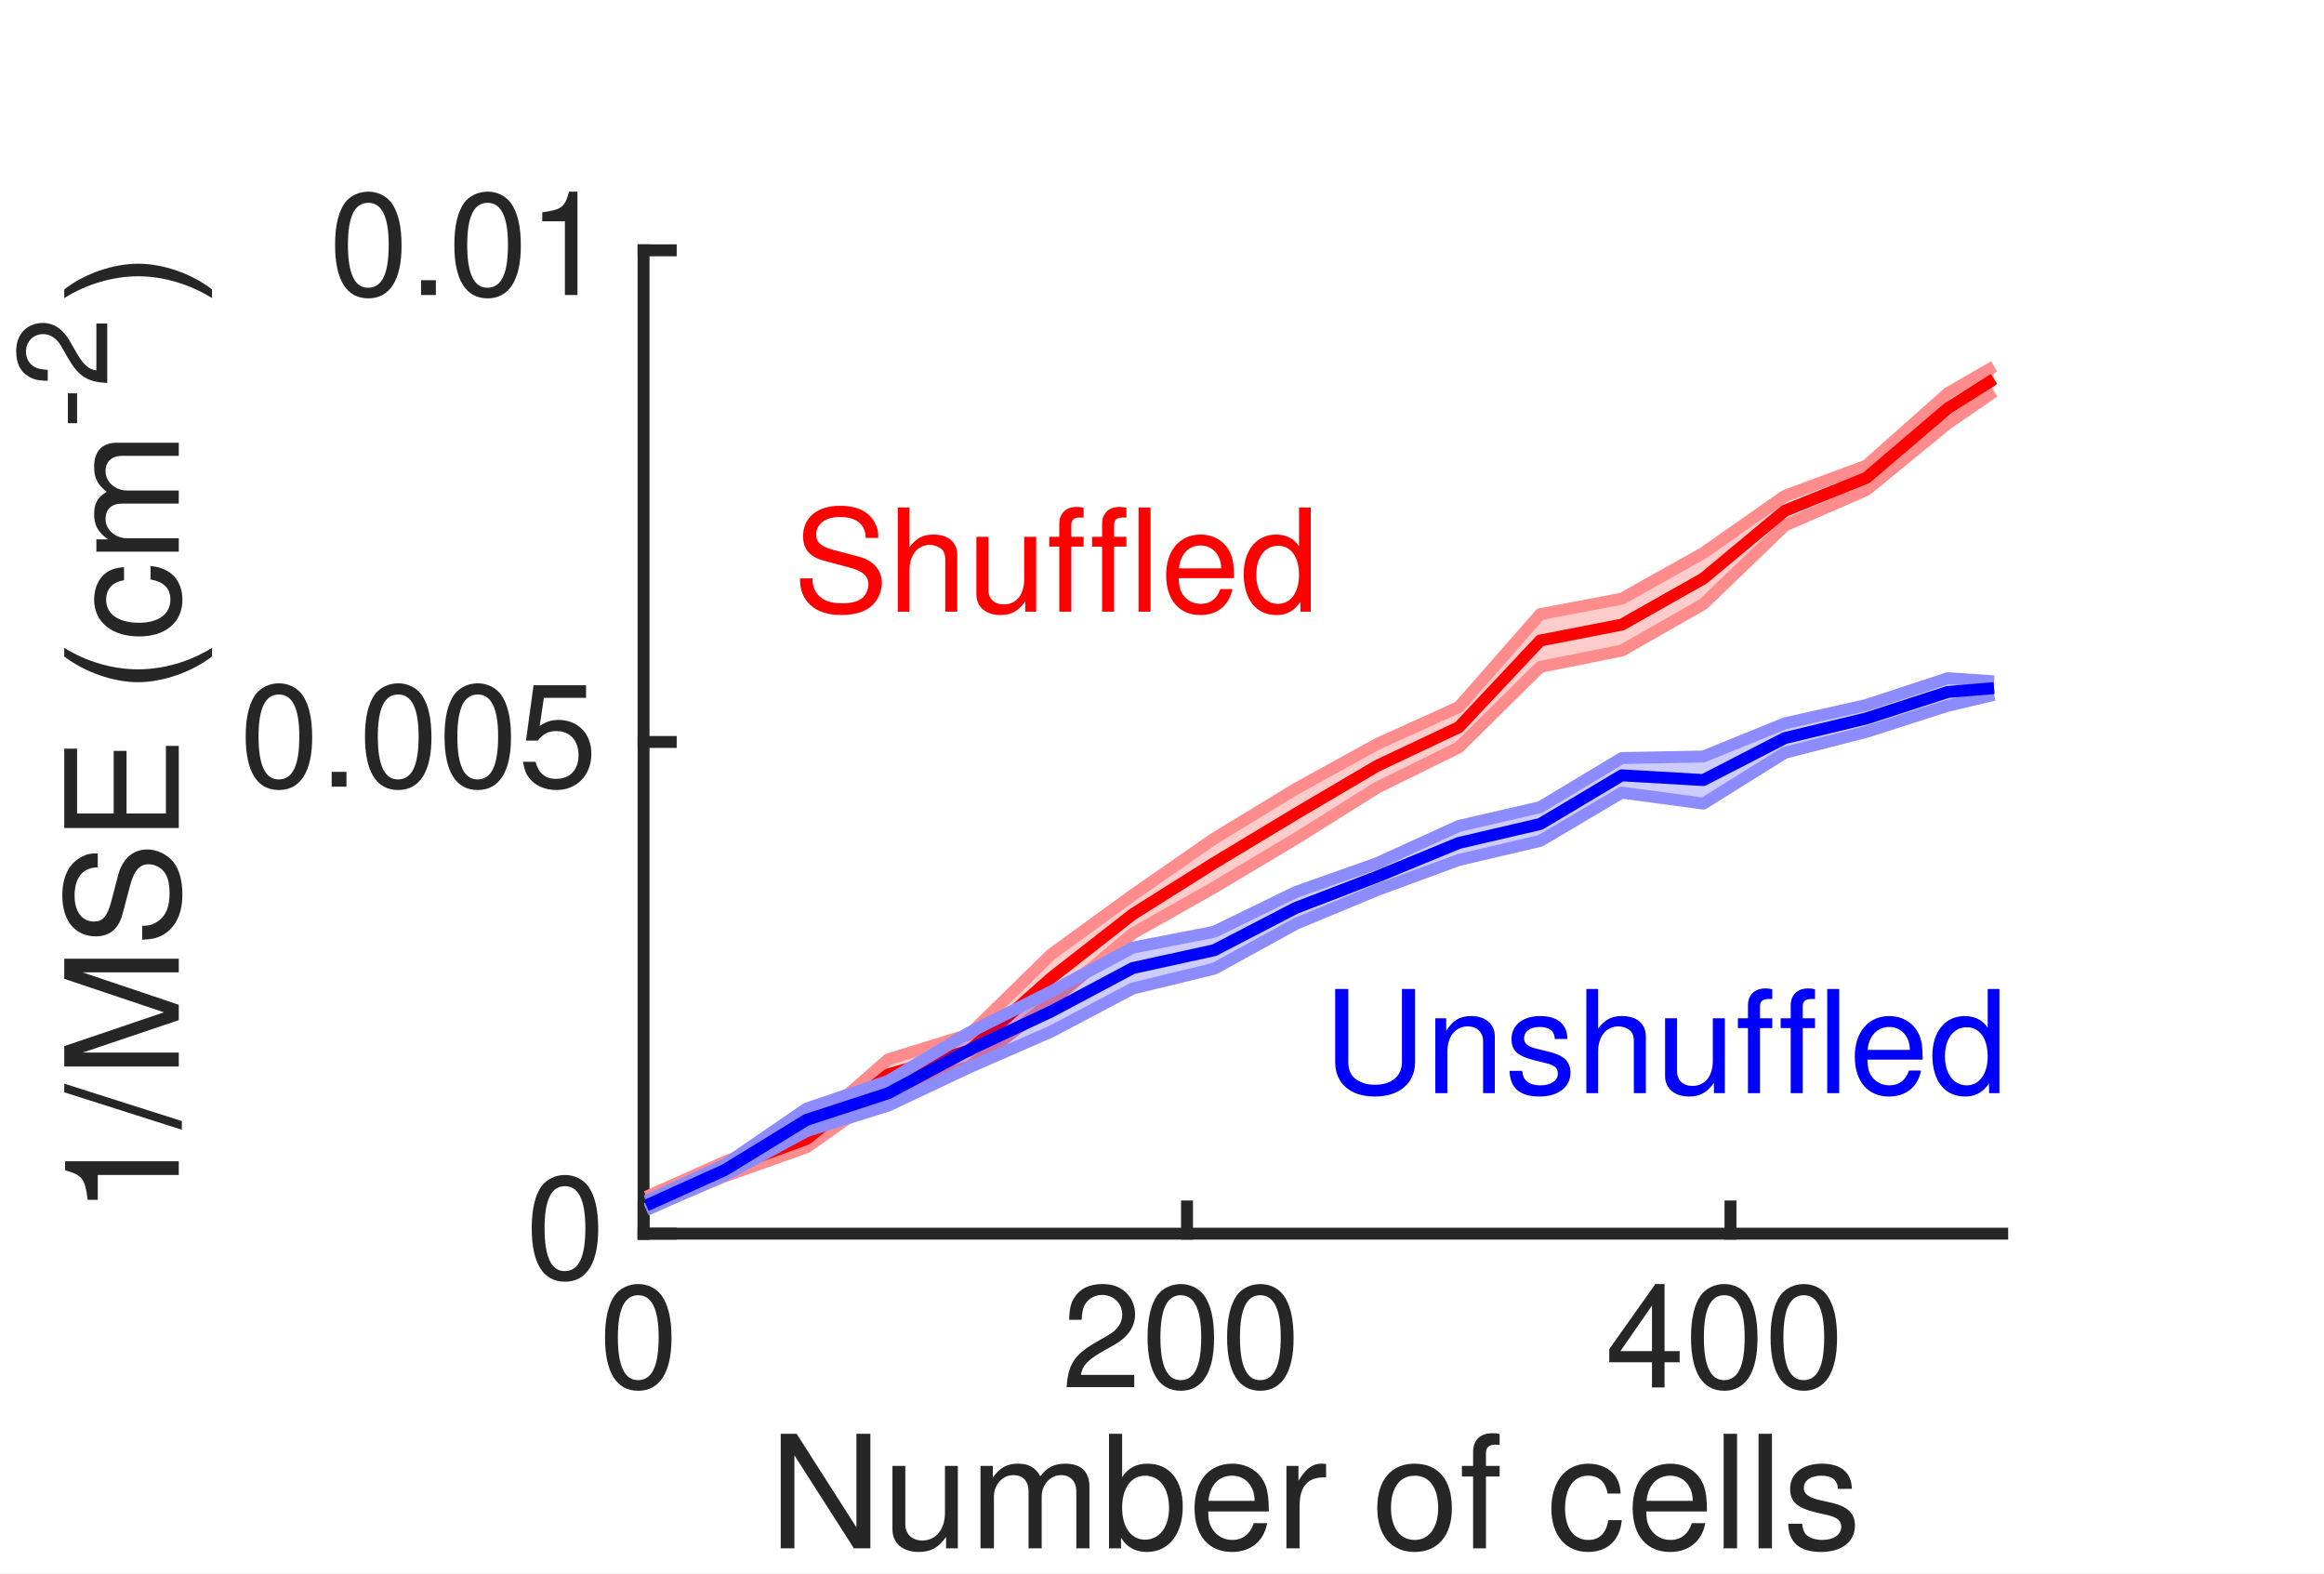
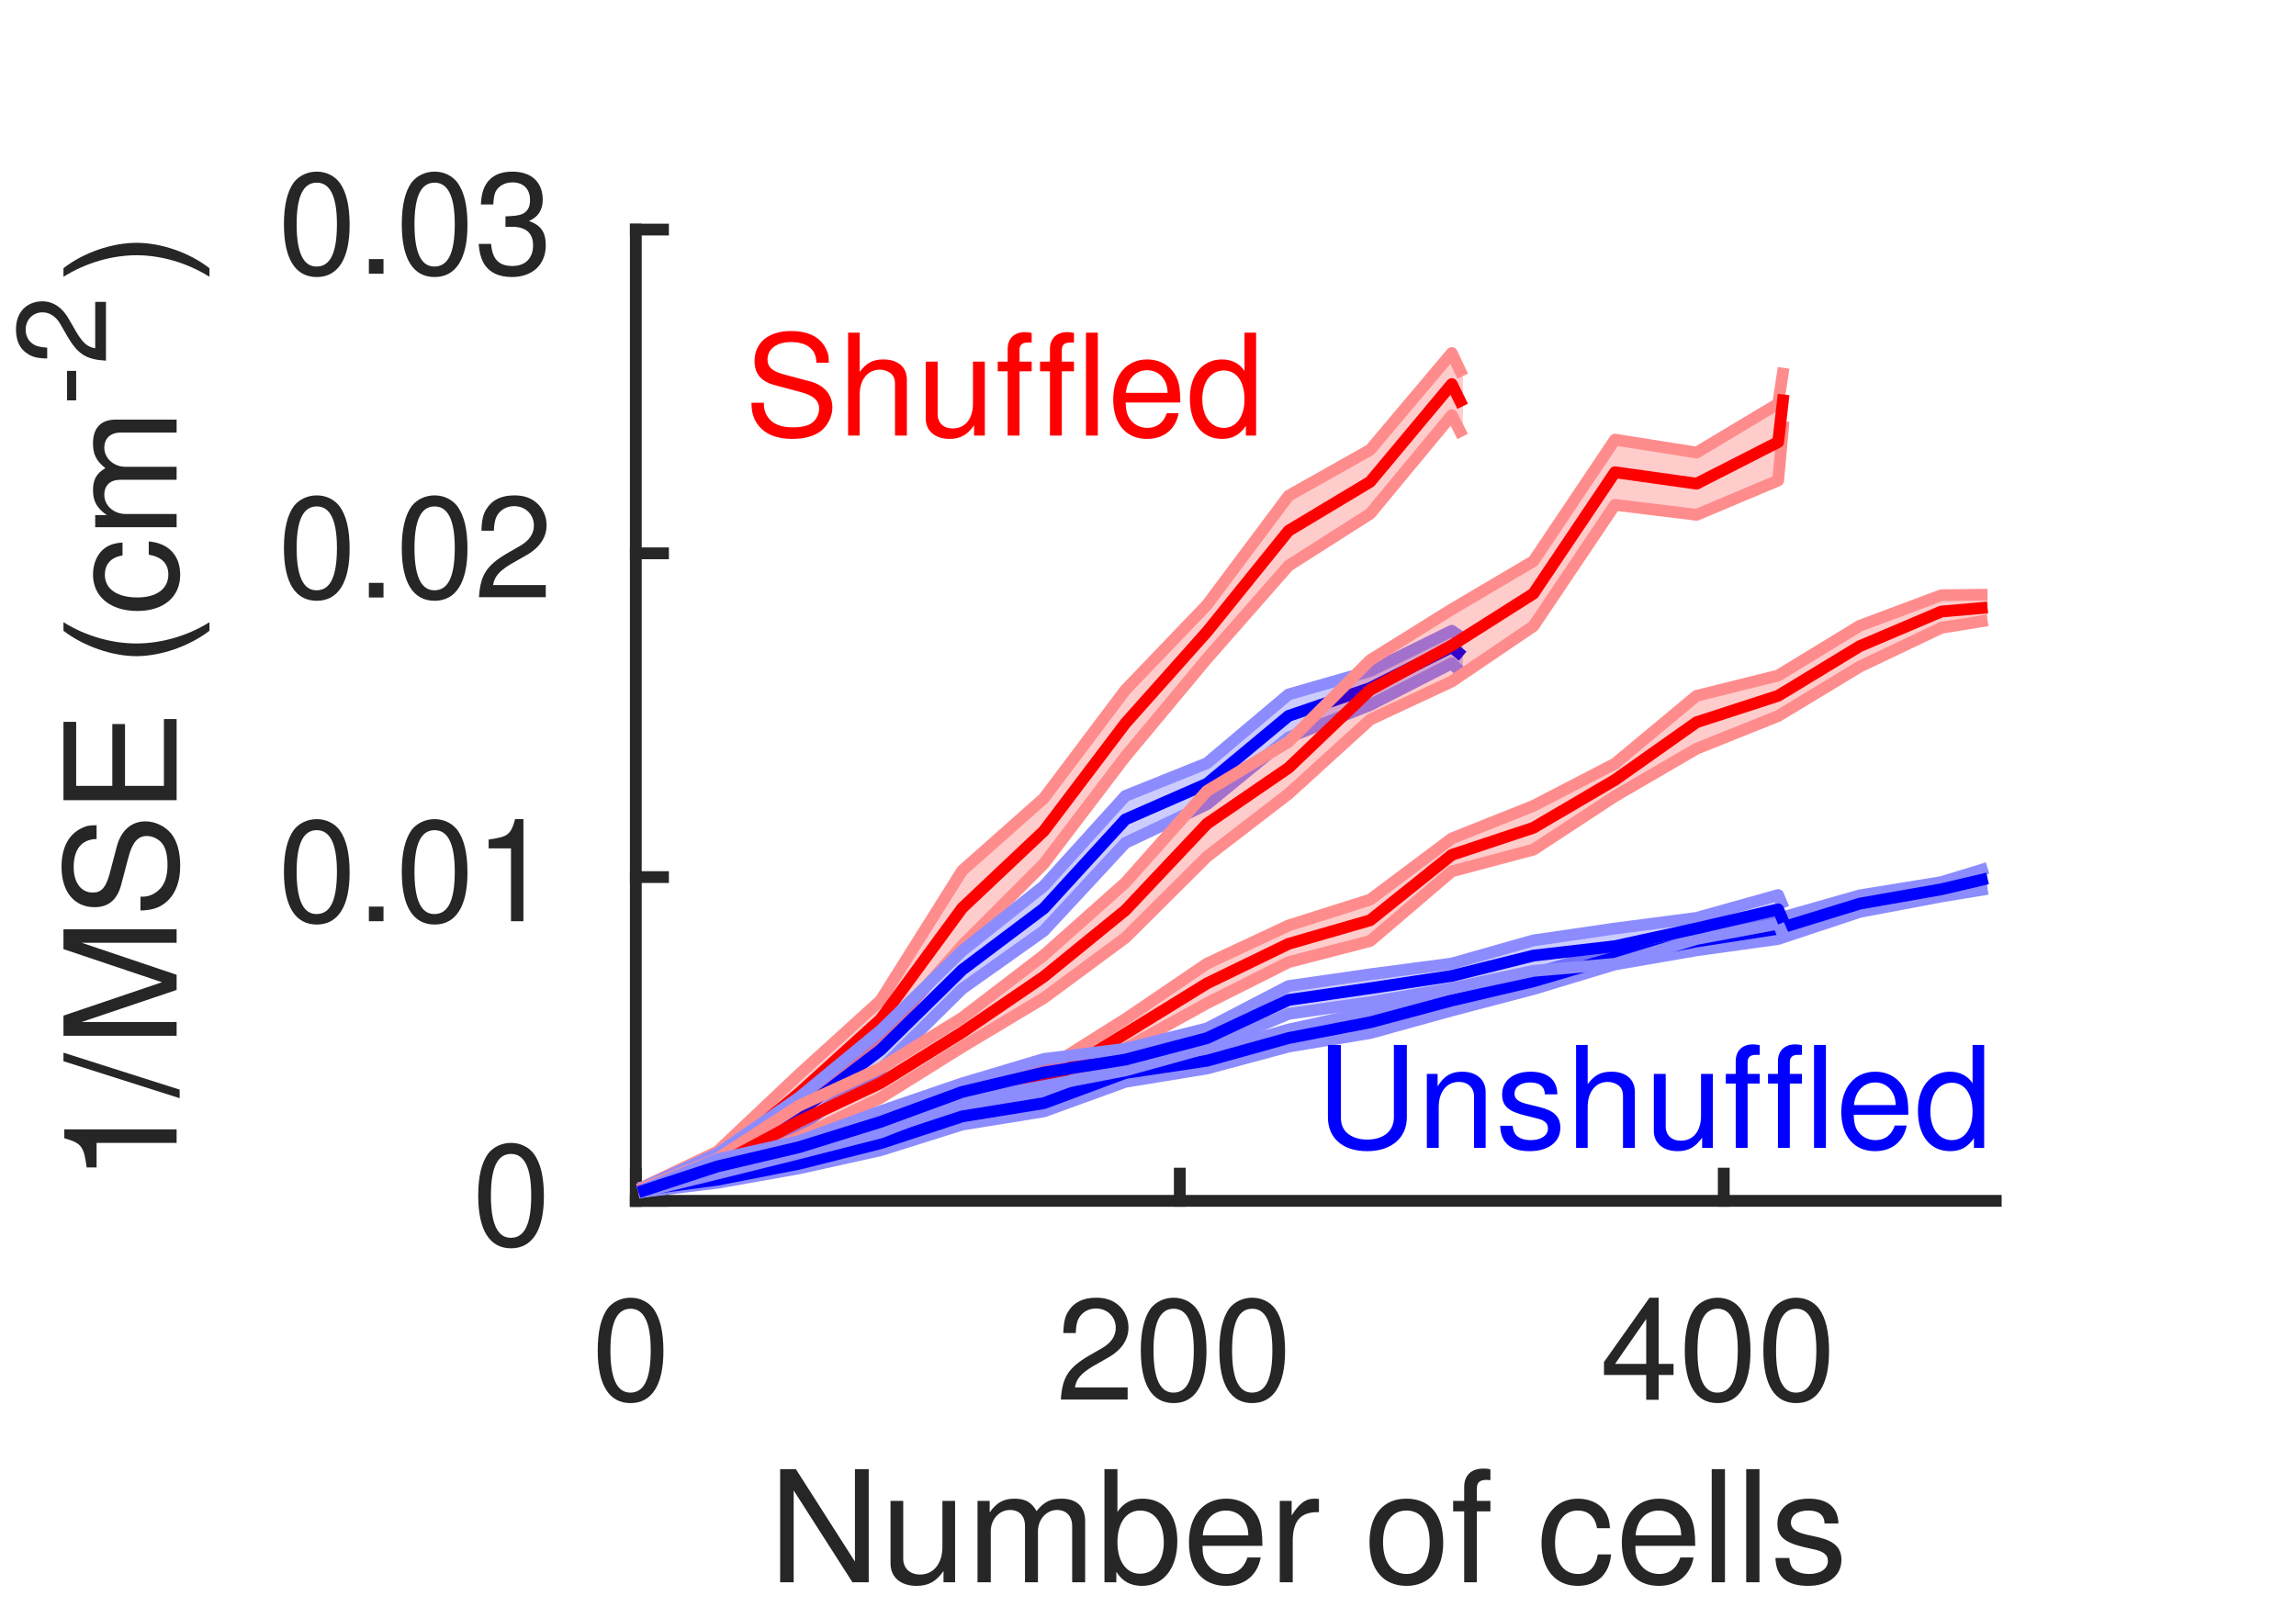
- <svg xmlns="http://www.w3.org/2000/svg" style="fill-opacity:1; color-rendering:auto; color-interpolation:auto; text-rendering:auto; stroke:black; stroke-linecap:square; stroke-miterlimit:10; shape-rendering:auto; stroke-opacity:1; fill:black; stroke-dasharray:none; font-weight:normal; stroke-width:1; font-family:'Dialog'; font-style:normal; stroke-linejoin:miter; font-size:12px; stroke-dashoffset:0; image-rendering:auto;" width="130" height="88">
+ <svg xmlns="http://www.w3.org/2000/svg" style="fill-opacity:1; color-rendering:auto; color-interpolation:auto; text-rendering:auto; stroke:black; stroke-linecap:square; stroke-miterlimit:10; shape-rendering:auto; stroke-opacity:1; fill:black; stroke-dasharray:none; font-weight:normal; stroke-width:1; font-family:'Dialog'; font-style:normal; stroke-linejoin:miter; font-size:12px; stroke-dashoffset:0; image-rendering:auto;" width="130" height="91">
  <defs id="genericDefs" />
  <g>
    <defs id="defs1">
      <clipPath clipPathUnits="userSpaceOnUse" id="clipPath1">
-         <path d="M0 0 L130 0 L130 88 L0 88 L0 0 Z" />
+         <path d="M0 0 L130 0 L130 91 L0 91 L0 0 Z" />
      </clipPath>
      <font horiz-adv-x="49.995" id="font1">
        <font-face ascent="75.393" descent="19.398" units-per-em="100" style="font-style:normal; font-family:Helvetica LT Std; font-weight:normal;" />
        <missing-glyph horiz-adv-x="49.995" d="M0 0 L0 70 L50 70 L50 0 ZM25 39.5 L42 65 L8 65 ZM28 35 L45 9.5 L45 60.5 ZM8 5 L42 5 L25 30.5 ZM5 60.5 L5 9.5 L22 35 Z" />
        <glyph unicode="0" horiz-adv-x="55.595" d="M42.5 34.203 C42.5 51.797 37.906 62.406 27.797 62.406 C17.703 62.406 13.094 51.797 13.094 34.203 C13.094 16.594 17.703 6 27.797 6 C37.906 6 42.5 16.594 42.5 34.203 ZM51.906 34.203 C51.906 19.594 48 -1.906 27.797 -1.906 C7.594 -1.906 3.703 19.594 3.703 34.203 C3.703 48.797 7.594 70.297 27.797 70.297 C48 70.297 51.906 48.797 51.906 34.203 Z" />
        <glyph unicode="2" horiz-adv-x="55.595" d="M13.203 45.094 L4.406 45.094 C4.406 68 21.094 70.297 28.703 70.297 C40.906 70.297 50.703 62.406 50.703 49.297 C50.703 36.703 42.406 31.406 31.906 25.797 L24.594 21.797 C15 16.5 12.906 11 12.5 8.297 L50.703 8.297 L50.703 0 L2.594 0 C3.094 14.594 9.703 22.406 19.094 27.906 L28.406 33.297 C35.906 37.594 41.297 40.5 41.297 49.703 C41.297 55.297 37.703 62.406 27.406 62.406 C14.094 62.406 13.5 50 13.203 45.094 Z" />
        <glyph unicode="4" horiz-adv-x="55.595" d="M52.297 17.094 L42 17.094 L42 0 L33.203 0 L33.203 17.094 L2.5 17.094 L2.5 25.703 L34.703 70.297 L42 70.297 L42 24.703 L52.297 24.703 ZM33 56.594 L10.594 24.703 L33.203 24.703 L33.203 56.594 Z" />
        <glyph unicode="s" horiz-adv-x="49.995" d="M44.703 37.406 L36.203 37.406 C36.094 40.703 34.906 46.203 23.797 46.203 C21.094 46.203 13.406 45.297 13.406 38.797 C13.406 34.5 16.094 33.5 22.906 31.797 L31.703 29.594 C42.594 26.906 46.406 22.906 46.406 15.797 C46.406 5 37.5 -1.5 25.703 -1.5 C5 -1.5 3.5 10.5 3.203 16.797 L11.703 16.797 C12 12.703 13.203 6.094 25.594 6.094 C31.906 6.094 37.594 8.594 37.594 14.406 C37.594 18.594 34.703 20 27.203 21.906 L17 24.406 C9.703 26.203 4.906 29.906 4.906 37.094 C4.906 48.594 14.406 53.797 24.703 53.797 C43.406 53.797 44.703 40 44.703 37.406 Z" />
        <glyph unicode="l" horiz-adv-x="22.198" d="M15.5 71.797 L15.5 0 L6.703 0 L6.703 71.797 Z" />
        <glyph unicode="c" horiz-adv-x="49.995" d="M47.703 34.703 L39.203 34.703 C38.094 41.703 34.203 45.906 26.797 45.906 C15.906 45.906 12.406 35.5 12.406 26.203 C12.406 17.203 14.594 6.094 26.703 6.094 C32.594 6.094 37.703 10.5 39.203 18.5 L47.703 18.5 C46.797 10.203 41.703 -1.5 26.406 -1.5 C11.703 -1.5 3 9.594 3 24.703 C3 40.906 10.797 53.797 28.094 53.797 C41.797 53.797 47 43.797 47.703 34.703 Z" />
        <glyph unicode="f" horiz-adv-x="27.797" d="M26.203 45 L17.406 45 L17.406 0 L8.594 0 L8.594 45 L1.406 45 L1.406 52.297 L8.594 52.297 L8.594 61.297 C8.594 69.203 13.594 72.797 22.203 72.797 C23.5 72.797 24.797 72.703 26.203 72.594 L26.203 64.703 C25.094 64.797 23.703 64.906 22.594 64.906 C18.797 64.906 17.406 63 17.406 58.797 L17.406 52.297 L26.203 52.297 Z" />
        <glyph unicode="o" horiz-adv-x="55.595" d="M3.5 26.203 C3.5 39.703 11.094 53.797 27.797 53.797 C44.5 53.797 52.094 39.703 52.094 26.203 C52.094 12.703 44.5 -1.406 27.797 -1.406 C11.094 -1.406 3.5 12.703 3.5 26.203 ZM12.594 26.203 C12.594 19.203 15.203 6.203 27.797 6.203 C40.406 6.203 43 19.203 43 26.203 C43 33.203 40.406 46.203 27.797 46.203 C15.203 46.203 12.594 33.203 12.594 26.203 Z" />
        <glyph unicode=" " horiz-adv-x="27.797" d="" />
        <glyph unicode="r" horiz-adv-x="33.297" d="M16.5 30.406 L16.5 0 L7.703 0 L7.703 52.297 L16 52.297 L16 43.594 L16.203 43.594 C19.703 49.703 24.297 53.797 30.906 53.797 C32 53.797 32.5 53.703 33.203 53.5 L33.203 44.406 L29.906 44.406 C21.703 44.406 16.5 38 16.5 30.406 Z" />
        <glyph unicode="e" horiz-adv-x="55.595" d="M42.094 16.406 L50.906 16.406 C50.594 13.906 48.203 6.5 41.594 2.094 C39.203 0.5 35.797 -1.5 27.406 -1.5 C12.703 -1.5 4 9.594 4 24.703 C4 40.906 11.797 53.797 29.094 53.797 C44.203 53.797 51.594 41.797 51.594 23.297 L13.406 23.297 C13.406 12.406 18.5 6.094 28.594 6.094 C36.906 6.094 41.797 12.5 42.094 16.406 ZM13.406 30.297 L42.5 30.297 C42 38.406 38.594 45.906 27.906 45.906 C19.797 45.906 13.406 38.406 13.406 30.297 Z" />
        <glyph unicode="b" horiz-adv-x="55.595" d="M14.094 0 L5.797 0 L5.797 71.797 L14.594 71.797 L14.594 45.703 L14.797 45.703 C18.594 51.203 23.797 53.703 29.906 53.797 C43.797 53.797 51.703 42.406 51.703 27.703 C51.703 15.203 46.5 -1.5 28.703 -1.5 C19.797 -1.5 16.094 3.594 14.297 6.5 L14.094 6.5 ZM42.594 26.297 C42.594 33 41.906 45.906 28.297 45.906 C15.594 45.906 14.203 32.203 14.203 23.703 C14.203 9.797 22.906 6.094 28.5 6.094 C38.094 6.094 42.594 14.797 42.594 26.297 Z" />
        <glyph unicode="m" horiz-adv-x="83.292" d="M6.5 0 L6.5 52.297 L14.797 52.297 L14.797 44.906 L15 44.906 C16.906 47.703 21.406 53.797 30.797 53.797 C40.203 53.797 43.203 48.094 44.703 45.297 C49.094 50.203 52.594 53.797 60.703 53.797 C66.297 53.797 76.906 50.906 76.906 36.203 L76.906 0 L68.094 0 L68.094 33.797 C68.094 41 65.906 45.906 58.406 45.906 C51 45.906 46.094 38.906 46.094 31.906 L46.094 0 L37.297 0 L37.297 36.203 C37.297 40.594 35.594 45.906 29.094 45.906 C24.094 45.906 15.297 42.703 15.297 28.5 L15.297 0 Z" />
        <glyph unicode="u" horiz-adv-x="55.595" d="M48.906 0 L40.594 0 L40.594 7.594 L40.406 7.797 C36.703 1.703 32.203 -1.5 23.797 -1.5 C16.094 -1.5 6.797 2.203 6.797 14.703 L6.797 52.297 L15.594 52.297 L15.594 17.594 C15.594 9 20 6.094 25.703 6.094 C36.797 6.094 40.094 15.906 40.094 23.5 L40.094 52.297 L48.906 52.297 Z" />
        <glyph unicode="N" horiz-adv-x="72.193" d="M55.203 13.797 L55.203 71.797 L64.594 71.797 L64.594 0 L53.703 0 L17.203 58 L17 58 L17 0 L7.594 0 L7.594 71.797 L19.094 71.797 L55 13.797 Z" />
-         <glyph unicode="5" horiz-adv-x="55.595" d="M17.703 60.203 L14.703 40.906 C17.703 43.203 22 45.297 28.297 45.297 C39.703 45.297 51.406 37.297 51.406 22.797 C51.406 15 47.906 -1.906 25.906 -1.906 C16.703 -1.906 4.906 1.797 3.203 17.5 L12.297 17.5 C13.203 9.297 19.297 5.703 27.203 5.703 C36.297 5.703 42 13 42 21.797 C42 31.906 35.094 37.406 26.406 37.406 C21.297 37.406 16.703 35 13.406 30.703 L5.797 31.094 L11.094 68.797 L47.5 68.797 L47.5 60.203 Z" />
+         <glyph unicode="1" horiz-adv-x="55.595" d="M35.906 70.297 L35.906 0 L26.5 0 L26.5 49.906 L10.094 49.906 L10.094 56.906 C21.5 57.703 26.203 58.797 29 70.297 Z" />
        <glyph unicode="." horiz-adv-x="27.797" d="M19.094 10.594 L19.094 0 L8.703 0 L8.703 10.594 Z" />
-         <glyph unicode="1" horiz-adv-x="55.595" d="M35.906 70.297 L35.906 0 L26.5 0 L26.5 49.906 L10.094 49.906 L10.094 56.906 C21.5 57.703 26.203 58.797 29 70.297 Z" />
+         <glyph unicode="3" horiz-adv-x="55.595" d="M22.406 32.406 L22.406 40 C23.906 39.906 25.5 39.797 27 39.797 C33.797 39.797 40.406 42.5 40.406 51.297 C40.406 55.5 37.906 62.406 27.406 62.406 C14.906 62.406 14.094 52.203 13.703 47.297 L5.094 47.297 C5.094 57.594 9.297 70.297 27.797 70.297 C41.406 70.297 49.5 62.5 49.5 51.797 C49.5 42.797 44.297 38.5 40.5 37.297 L40.5 37.094 C47.297 34.906 52.203 30.094 52.203 20.703 C52.203 9.203 44.797 -1.906 26.906 -1.906 C21.703 -1.906 17.297 -0.594 13.906 1.203 C6.094 5.297 4 13.406 3.406 21.5 L12.5 21.5 C12.797 14.906 14.406 6 27.5 6 C36.5 6 42.797 11.5 42.797 19.594 C42.797 31.406 32.406 32.5 26.406 32.5 C25.094 32.5 23.703 32.406 22.406 32.406 Z" />
        <glyph unicode="(" horiz-adv-x="33.297" d="M23.703 73.297 L29.797 73.297 C21.297 57.297 16.203 47.703 16.203 23.703 C16.203 7.203 21.906 -5 29.906 -20.703 L24 -20.703 C13.594 -5.094 6.797 7.406 6.797 26.094 C6.797 43.703 12.906 57.906 23.703 73.297 Z" />
        <glyph unicode="E" horiz-adv-x="66.694" d="M61.594 8.594 L61.594 0 L8.594 0 L8.594 71.797 L60.906 71.797 L60.906 63.203 L18.297 63.203 L18.297 41.203 L57.594 41.203 L57.594 32.594 L18.297 32.594 L18.297 8.594 Z" />
        <glyph unicode="S" horiz-adv-x="66.694" d="M60 50.797 L50.906 50.797 C50.406 61.906 41.203 65.406 33.094 65.406 C27 65.406 16.703 63.703 16.703 52.797 C16.703 46.703 21 44.703 25.203 43.703 L45.703 39 C55 36.797 62 31.203 62 19.797 C62 2.797 46.203 -1.906 33.906 -1.906 C20.594 -1.906 15.406 2.094 12.203 5 C6.094 10.5 4.906 16.5 4.906 23.203 L14 23.203 C14 10.203 24.594 6.406 33.797 6.406 C40.797 6.406 52.594 8.203 52.594 18.5 C52.594 26 49.094 28.406 37.297 31.203 L22.594 34.594 C17.906 35.703 7.297 39 7.297 51.5 C7.297 62.703 14.594 73.703 32 73.703 C57.094 73.703 59.594 58.703 60 50.797 Z" />
        <glyph unicode="M" horiz-adv-x="83.292" d="M76.094 0 L66.703 0 L66.703 42.406 C66.703 44.5 66.906 53.594 66.906 60.297 L66.703 60.297 L46.5 0 L36.906 0 L16.703 60.203 L16.5 60.203 C16.5 53.594 16.703 44.5 16.703 42.406 L16.703 0 L7.297 0 L7.297 71.797 L21.203 71.797 L41.703 11.094 L41.906 11.094 L62.297 71.797 L76.094 71.797 Z" />
        <glyph unicode="/" horiz-adv-x="27.797" d="M29.5 73.703 L5 -1.906 L-1.703 -1.906 L22.906 73.703 Z" />
        <glyph unicode="-" horiz-adv-x="33.297" d="M28.906 32.203 L28.906 23.203 L4.406 23.203 L4.406 32.203 Z" />
        <glyph unicode=")" horiz-adv-x="33.297" d="M9.594 -20.703 L3.5 -20.703 C12 -4.703 17.094 4.906 17.094 28.906 C17.094 45.406 11.406 57.594 3.406 73.297 L9.297 73.297 C19.703 57.703 26.5 45.203 26.5 26.5 C26.5 8.906 20.406 -5.297 9.594 -20.703 Z" />
        <glyph unicode="d" horiz-adv-x="55.595" d="M49.906 71.797 L49.906 0 L41.594 0 L41.594 7.203 L41.406 7.203 C37.594 0.094 31.594 -1.5 26.5 -1.5 C8.703 -1.5 3.5 15.203 3.5 27.703 C3.5 42.406 11.406 53.797 25.297 53.797 C34.797 53.797 38.797 47.906 40.906 44.906 L41.094 45.594 L41.094 71.797 ZM12.594 26.297 C12.594 14.797 17.094 6.094 26.703 6.094 C32.297 6.094 41 9.797 41 23.703 C41 32.203 39.594 45.906 26.906 45.906 C13.297 45.906 12.594 33 12.594 26.297 Z" />
        <glyph unicode="h" horiz-adv-x="55.595" d="M49.094 35.594 L49.094 0 L40.297 0 L40.297 34.203 C40.297 41.297 38.297 45.906 29.906 45.906 C22.703 45.906 15.297 41.703 15.297 28.5 L15.297 0 L6.5 0 L6.5 71.797 L15.297 71.797 L15.297 45.297 L15.5 45.297 C18 48.594 22.406 53.797 30.797 53.797 C38.906 53.797 49.094 50.5 49.094 35.594 Z" />
        <glyph unicode="n" horiz-adv-x="55.595" d="M49.094 35.594 L49.094 0 L40.297 0 L40.297 32.203 C40.297 41.297 37.703 45.906 29.094 45.906 C24.094 45.906 15.297 42.703 15.297 28.5 L15.297 0 L6.5 0 L6.5 52.297 L14.797 52.297 L14.797 44.906 L15 44.906 C16.906 47.703 21.797 53.797 30.797 53.797 C38.906 53.797 49.094 50.5 49.094 35.594 Z" />
        <glyph unicode="U" horiz-adv-x="72.193" d="M54.703 71.797 L64.406 71.797 L64.406 25.203 C64.406 10.5 55.203 -1.906 35.5 -1.906 C16.203 -1.906 7.906 10.5 7.906 23.906 L7.906 71.797 L17.594 71.797 L17.594 26.594 C17.594 11 27.094 6.703 35.797 6.703 C44.703 6.703 54.703 10.797 54.703 26.406 Z" />
      </font>
    </defs>
    <g style="fill:white; stroke:white;">
-       <rect x="0" y="0" width="130" style="clip-path:url(#clipPath1); stroke:none;" height="88" />
+       <rect x="0" y="0" width="130" style="clip-path:url(#clipPath1); stroke:none;" height="91" />
    </g>
    <g style="fill:white; text-rendering:optimizeSpeed; color-rendering:optimizeSpeed; image-rendering:optimizeSpeed; shape-rendering:crispEdges; stroke:white; color-interpolation:sRGB;">
-       <rect x="0" width="130" height="88" y="0" style="stroke:none;" />
-       <path style="stroke:none;" d="M36 69 L112 69 L112 14 L36 14 Z" />
+       <rect x="0" width="130" height="91" y="0" style="stroke:none;" />
+       <path style="stroke:none;" d="M36 68 L113 68 L113 13 L36 13 Z" />
    </g>
    <g style="fill:rgb(38,38,38); text-rendering:geometricPrecision; image-rendering:optimizeQuality; color-rendering:optimizeQuality; stroke-linejoin:round; stroke:rgb(38,38,38); color-interpolation:linearRGB; stroke-width:0.667;">
-       <line y2="69" style="fill:none;" x1="36" x2="112" y1="69" />
-       <line y2="67.48" style="fill:none;" x1="36" x2="36" y1="69" />
-       <line y2="67.48" style="fill:none;" x1="66.4" x2="66.4" y1="69" />
-       <line y2="67.48" style="fill:none;" x1="96.8" x2="96.8" y1="69" />
+       <line y2="68" style="fill:none;" x1="36" x2="113" y1="68" />
+       <line y2="66.46" style="fill:none;" x1="36" x2="36" y1="68" />
+       <line y2="66.46" style="fill:none;" x1="66.8" x2="66.8" y1="68" />
+       <line y2="66.46" style="fill:none;" x1="97.6" x2="97.6" y1="68" />
    </g>
-     <g transform="translate(36,70.6)" style="font-size:8px; fill:rgb(38,38,38); text-rendering:geometricPrecision; image-rendering:optimizeQuality; color-rendering:optimizeQuality; font-family:'Helvetica LT Std'; stroke:rgb(38,38,38); color-interpolation:linearRGB;">
+     <g transform="translate(36,72.2667)" style="font-size:8px; fill:rgb(38,38,38); text-rendering:geometricPrecision; image-rendering:optimizeQuality; color-rendering:optimizeQuality; font-family:'Helvetica LT Std'; stroke:rgb(38,38,38); color-interpolation:linearRGB;">
      <text x="-2.5" xml:space="preserve" y="7" style="stroke:none;">0</text>
    </g>
-     <g transform="translate(66.4,70.6)" style="font-size:8px; fill:rgb(38,38,38); text-rendering:geometricPrecision; image-rendering:optimizeQuality; color-rendering:optimizeQuality; font-family:'Helvetica LT Std'; stroke:rgb(38,38,38); color-interpolation:linearRGB;">
+     <g transform="translate(66.8,72.2667)" style="font-size:8px; fill:rgb(38,38,38); text-rendering:geometricPrecision; image-rendering:optimizeQuality; color-rendering:optimizeQuality; font-family:'Helvetica LT Std'; stroke:rgb(38,38,38); color-interpolation:linearRGB;">
      <text x="-7" xml:space="preserve" y="7" style="stroke:none;">200</text>
    </g>
-     <g transform="translate(96.8,70.6)" style="font-size:8px; fill:rgb(38,38,38); text-rendering:geometricPrecision; image-rendering:optimizeQuality; color-rendering:optimizeQuality; font-family:'Helvetica LT Std'; stroke:rgb(38,38,38); color-interpolation:linearRGB;">
+     <g transform="translate(97.6,72.2667)" style="font-size:8px; fill:rgb(38,38,38); text-rendering:geometricPrecision; image-rendering:optimizeQuality; color-rendering:optimizeQuality; font-family:'Helvetica LT Std'; stroke:rgb(38,38,38); color-interpolation:linearRGB;">
      <text x="-7" xml:space="preserve" y="7" style="stroke:none;">400</text>
    </g>
-     <g transform="translate(74,79.6)" style="font-size:8.8px; fill:rgb(38,38,38); text-rendering:geometricPrecision; image-rendering:optimizeQuality; color-rendering:optimizeQuality; font-family:'Helvetica LT Std'; stroke:rgb(38,38,38); color-interpolation:linearRGB;">
+     <g transform="translate(74.5,82.6)" style="font-size:8.8px; fill:rgb(38,38,38); text-rendering:geometricPrecision; image-rendering:optimizeQuality; color-rendering:optimizeQuality; font-family:'Helvetica LT Std'; stroke:rgb(38,38,38); color-interpolation:linearRGB;">
      <text x="-31" xml:space="preserve" y="7" style="stroke:none;">Number of cells</text>
    </g>
    <g style="fill:rgb(38,38,38); text-rendering:geometricPrecision; image-rendering:optimizeQuality; color-rendering:optimizeQuality; stroke-linejoin:round; stroke:rgb(38,38,38); color-interpolation:linearRGB; stroke-width:0.667;">
-       <line y2="14" style="fill:none;" x1="36" x2="36" y1="69" />
-       <line y2="69" style="fill:none;" x1="36" x2="37.52" y1="69" />
-       <line y2="41.5" style="fill:none;" x1="36" x2="37.52" y1="41.5" />
-       <line y2="14" style="fill:none;" x1="36" x2="37.52" y1="14" />
+       <line y2="13" style="fill:none;" x1="36" x2="36" y1="68" />
+       <line y2="68" style="fill:none;" x1="36" x2="37.54" y1="68" />
+       <line y2="49.667" style="fill:none;" x1="36" x2="37.54" y1="49.667" />
+       <line y2="31.333" style="fill:none;" x1="36" x2="37.54" y1="31.333" />
+       <line y2="13" style="fill:none;" x1="36" x2="37.54" y1="13" />
    </g>
-     <g transform="translate(34.4,69)" style="font-size:8px; fill:rgb(38,38,38); text-rendering:geometricPrecision; image-rendering:optimizeQuality; color-rendering:optimizeQuality; font-family:'Helvetica LT Std'; stroke:rgb(38,38,38); color-interpolation:linearRGB;">
+     <g transform="translate(31.7333,68)" style="font-size:8px; fill:rgb(38,38,38); text-rendering:geometricPrecision; image-rendering:optimizeQuality; color-rendering:optimizeQuality; font-family:'Helvetica LT Std'; stroke:rgb(38,38,38); color-interpolation:linearRGB;">
      <text x="-5" xml:space="preserve" y="2.5" style="stroke:none;">0</text>
    </g>
-     <g transform="translate(34.4,41.5)" style="font-size:8px; fill:rgb(38,38,38); text-rendering:geometricPrecision; image-rendering:optimizeQuality; color-rendering:optimizeQuality; font-family:'Helvetica LT Std'; stroke:rgb(38,38,38); color-interpolation:linearRGB;">
-       <text x="-21" xml:space="preserve" y="2.5" style="stroke:none;">0.005</text>
-     </g>
-     <g transform="translate(34.4,14)" style="font-size:8px; fill:rgb(38,38,38); text-rendering:geometricPrecision; image-rendering:optimizeQuality; color-rendering:optimizeQuality; font-family:'Helvetica LT Std'; stroke:rgb(38,38,38); color-interpolation:linearRGB;">
+     <g transform="translate(31.7333,49.6667)" style="font-size:8px; fill:rgb(38,38,38); text-rendering:geometricPrecision; image-rendering:optimizeQuality; color-rendering:optimizeQuality; font-family:'Helvetica LT Std'; stroke:rgb(38,38,38); color-interpolation:linearRGB;">
      <text x="-16" xml:space="preserve" y="2.5" style="stroke:none;">0.01</text>
    </g>
-     <g transform="translate(10,68) rotate(-90)" style="font-size:8.8px; fill:rgb(38,38,38); text-rendering:geometricPrecision; image-rendering:optimizeQuality; color-rendering:optimizeQuality; font-family:'Helvetica LT Std'; stroke:rgb(38,38,38); color-interpolation:linearRGB;">
+     <g transform="translate(31.7333,31.3333)" style="font-size:8px; fill:rgb(38,38,38); text-rendering:geometricPrecision; image-rendering:optimizeQuality; color-rendering:optimizeQuality; font-family:'Helvetica LT Std'; stroke:rgb(38,38,38); color-interpolation:linearRGB;">
+       <text x="-16" xml:space="preserve" y="2.5" style="stroke:none;">0.02</text>
+     </g>
+     <g transform="translate(31.7333,13)" style="font-size:8px; fill:rgb(38,38,38); text-rendering:geometricPrecision; image-rendering:optimizeQuality; color-rendering:optimizeQuality; font-family:'Helvetica LT Std'; stroke:rgb(38,38,38); color-interpolation:linearRGB;">
+       <text x="-16" xml:space="preserve" y="2.5" style="stroke:none;">0.03</text>
+     </g>
+     <g transform="translate(10,67) rotate(-90)" style="font-size:8.8px; fill:rgb(38,38,38); text-rendering:geometricPrecision; image-rendering:optimizeQuality; color-rendering:optimizeQuality; font-family:'Helvetica LT Std'; stroke:rgb(38,38,38); color-interpolation:linearRGB;">
      <text x="0" xml:space="preserve" y="0" style="stroke:none;">1/MSE (cm</text>
    </g>
-     <g transform="translate(6,24) rotate(-90)" style="font-size:7.04px; fill:rgb(38,38,38); text-rendering:geometricPrecision; image-rendering:optimizeQuality; color-rendering:optimizeQuality; font-family:'Helvetica LT Std'; stroke:rgb(38,38,38); color-interpolation:linearRGB;">
+     <g transform="translate(6,23) rotate(-90)" style="font-size:7.04px; fill:rgb(38,38,38); text-rendering:geometricPrecision; image-rendering:optimizeQuality; color-rendering:optimizeQuality; font-family:'Helvetica LT Std'; stroke:rgb(38,38,38); color-interpolation:linearRGB;">
      <text x="0" xml:space="preserve" y="0" style="stroke:none;">-2</text>
    </g>
-     <g transform="translate(10,17) rotate(-90)" style="font-size:8.8px; fill:rgb(38,38,38); text-rendering:geometricPrecision; image-rendering:optimizeQuality; color-rendering:optimizeQuality; font-family:'Helvetica LT Std'; stroke:rgb(38,38,38); color-interpolation:linearRGB;">
+     <g transform="translate(10,16) rotate(-90)" style="font-size:8.8px; fill:rgb(38,38,38); text-rendering:geometricPrecision; image-rendering:optimizeQuality; color-rendering:optimizeQuality; font-family:'Helvetica LT Std'; stroke:rgb(38,38,38); color-interpolation:linearRGB;">
      <text x="0" xml:space="preserve" y="0" style="stroke:none;">)</text>
    </g>
    <g style="fill-opacity:0.2; fill:rgb(255,0,0); text-rendering:optimizeSpeed; image-rendering:optimizeSpeed; color-rendering:optimizeSpeed; shape-rendering:crispEdges; stroke:rgb(255,0,0); color-interpolation:sRGB; stroke-opacity:0.2;">
-       <path style="stroke:none;" d="M49.68 59.252 L45.12 63.24 L40.56 64.968 L36.152 66.937 L36.152 67.606 L40.56 65.785 L45.12 64.17 L49.68 60.944 L54.24 59.657 L58.8 56.023 L63.36 52.211 L67.92 49.634 L72.48 46.91 L77.04 44.051 L81.6 41.805 L86.16 37.3 L90.72 36.388 L95.28 33.788 L99.84 29.395 L104.4 27.406 L108.96 23.677 L111.544 21.902 L111.544 20.494 L108.96 21.991 L104.4 26.042 L99.84 27.734 L95.28 30.928 L90.72 33.485 L86.16 34.35 L81.6 39.547 L77.04 41.611 L72.48 44.124 L67.92 46.9 L63.36 50.065 L58.8 53.379 L54.24 57.84 Z" />
+       <path style="stroke:none;" d="M45.24 62.971 L49.86 58.79 L54.48 53.537 L59.1 48.912 L63.72 42.842 L68.34 37.295 L72.96 32.034 L77.58 29.09 L82.2 23.509 L82.816 24.716 L82.816 21.299 L82.2 19.991 L77.58 25.471 L72.96 28.075 L68.34 34.253 L63.72 39.07 L59.1 45.208 L54.48 49.3 L49.86 56.647 L45.24 60.842 L40.62 65.207 L36.154 67.338 L36.154 67.496 L40.62 66.242 Z" />
    </g>
    <g style="stroke-linecap:butt; fill:rgb(255,140,140); text-rendering:geometricPrecision; image-rendering:optimizeQuality; color-rendering:optimizeQuality; stroke-linejoin:round; stroke:rgb(255,140,140); color-interpolation:linearRGB; stroke-width:0.667;">
-       <path d="M36.152 67.606 L40.56 65.785 L45.12 64.17 L49.68 60.944 L54.24 59.657 L58.8 56.023 L63.36 52.211 L67.92 49.634 L72.48 46.91 L77.04 44.051 L81.6 41.805 L86.16 37.3 L90.72 36.388 L95.28 33.788 L99.84 29.395 L104.4 27.406 L108.96 23.677 L111.544 21.902" style="fill:none; fill-rule:evenodd;" />
-       <path d="M36.152 66.937 L40.56 64.968 L45.12 63.24 L49.68 59.252 L54.24 57.84 L58.8 53.379 L63.36 50.065 L67.92 46.9 L72.48 44.124 L77.04 41.611 L81.6 39.547 L86.16 34.35 L90.72 33.485 L95.28 30.928 L99.84 27.734 L104.4 26.042 L108.96 21.991 L111.544 20.494" style="fill:none; fill-rule:evenodd;" />
-       <path d="M36.152 67.271 L40.56 65.376 L45.12 63.705 L49.68 60.098 L54.24 58.749 L58.8 54.701 L63.36 51.138 L67.92 48.267 L72.48 45.517 L77.04 42.831 L81.6 40.676 L86.16 35.825 L90.72 34.937 L95.28 32.358 L99.84 28.565 L104.4 26.724 L108.96 22.834 L111.544 21.198" style="fill:none; fill-rule:evenodd; stroke:red;" />
+       <path d="M36.154 67.496 L40.62 66.242 L45.24 62.971 L49.86 58.79 L54.48 53.537 L59.1 48.912 L63.72 42.842 L68.34 37.295 L72.96 32.034 L77.58 29.09 L82.2 23.509 L82.816 24.716" style="fill:none; fill-rule:evenodd;" />
+       <path d="M36.154 67.338 L40.62 65.207 L45.24 60.842 L49.86 56.647 L54.48 49.3 L59.1 45.208 L63.72 39.07 L68.34 34.253 L72.96 28.075 L77.58 25.471 L82.2 19.991 L82.816 21.299" style="fill:none; fill-rule:evenodd;" />
+       <path d="M36.154 67.417 L40.62 65.725 L45.24 61.906 L49.86 57.718 L54.48 51.419 L59.1 47.06 L63.72 40.956 L68.34 35.774 L72.96 30.054 L77.58 27.281 L82.2 21.75 L82.816 23.008" style="fill:none; fill-rule:evenodd; stroke:red;" />
    </g>
    <g style="fill-opacity:0.2; fill:rgb(0,0,255); text-rendering:optimizeSpeed; image-rendering:optimizeSpeed; color-rendering:optimizeSpeed; shape-rendering:crispEdges; stroke:rgb(0,0,255); color-interpolation:sRGB; stroke-opacity:0.2;">
-       <path style="stroke:none;" d="M36.152 67.169 L36.152 67.678 L40.56 65.735 L45.12 63.264 L49.68 61.839 L54.24 59.689 L58.8 57.698 L63.36 55.29 L67.92 54.181 L72.48 51.675 L77.04 49.779 L81.6 48.101 L86.16 47.03 L90.72 44.332 L95.28 44.947 L99.84 42.105 L104.4 40.934 L108.96 39.472 L111.544 38.864 L111.544 38.108 L108.96 37.931 L104.4 39.432 L99.84 40.458 L95.28 42.312 L90.72 42.399 L86.16 45.142 L81.6 46.197 L77.04 48.276 L72.48 49.892 L67.92 52.114 L63.36 53.002 L58.8 55.45 L54.24 57.736 L49.68 60.457 L45.12 62.003 L40.56 65.129 Z" />
+       <path style="stroke:none;" d="M54.48 53.847 L49.86 58.35 L45.24 62.154 L40.62 65.335 L36.154 67.356 L36.154 67.526 L40.62 65.99 L45.24 63.814 L49.86 60.559 L54.48 55.993 L59.1 52.714 L63.72 47.73 L68.34 45.544 L72.96 41.757 L77.58 39.923 L82.2 37.561 L82.816 38.165 L82.816 36.147 L82.2 35.719 L77.58 37.997 L72.96 39.322 L68.34 43.216 L63.72 45.071 L59.1 50.173 Z" />
    </g>
    <g style="stroke-linecap:butt; fill:rgb(140,140,255); text-rendering:geometricPrecision; image-rendering:optimizeQuality; color-rendering:optimizeQuality; stroke-linejoin:round; stroke:rgb(140,140,255); color-interpolation:linearRGB; stroke-width:0.667;">
-       <path d="M36.152 67.678 L40.56 65.735 L45.12 63.264 L49.68 61.839 L54.24 59.689 L58.8 57.698 L63.36 55.29 L67.92 54.181 L72.48 51.675 L77.04 49.779 L81.6 48.101 L86.16 47.03 L90.72 44.332 L95.28 44.947 L99.84 42.105 L104.4 40.934 L108.96 39.472 L111.544 38.864" style="fill:none; fill-rule:evenodd;" />
-       <path d="M36.152 67.169 L40.56 65.129 L45.12 62.003 L49.68 60.457 L54.24 57.736 L58.8 55.45 L63.36 53.002 L67.92 52.114 L72.48 49.892 L77.04 48.276 L81.6 46.197 L86.16 45.142 L90.72 42.399 L95.28 42.312 L99.84 40.458 L104.4 39.432 L108.96 37.931 L111.544 38.108" style="fill:none; fill-rule:evenodd;" />
-       <path d="M36.152 67.424 L40.56 65.432 L45.12 62.634 L49.68 61.148 L54.24 58.712 L58.8 56.574 L63.36 54.146 L67.92 53.147 L72.48 50.783 L77.04 49.028 L81.6 47.149 L86.16 46.086 L90.72 43.366 L95.28 43.629 L99.84 41.282 L104.4 40.183 L108.96 38.702 L111.544 38.486" style="fill:none; fill-rule:evenodd; stroke:blue;" />
+       <path d="M36.154 67.526 L40.62 65.99 L45.24 63.814 L49.86 60.559 L54.48 55.993 L59.1 52.714 L63.72 47.73 L68.34 45.544 L72.96 41.757 L77.58 39.923 L82.2 37.561 L82.816 38.165" style="fill:none; fill-rule:evenodd;" />
+       <path d="M36.154 67.356 L40.62 65.335 L45.24 62.154 L49.86 58.35 L54.48 53.847 L59.1 50.173 L63.72 45.071 L68.34 43.216 L72.96 39.322 L77.58 37.997 L82.2 35.719 L82.816 36.147" style="fill:none; fill-rule:evenodd;" />
+       <path d="M36.154 67.441 L40.62 65.662 L45.24 62.984 L49.86 59.455 L54.48 54.92 L59.1 51.443 L63.72 46.401 L68.34 44.38 L72.96 40.539 L77.58 38.96 L82.2 36.64 L82.816 37.156" style="fill:none; fill-rule:evenodd; stroke:blue;" />
    </g>
-     <g transform="translate(74,58.6422)" style="font-size:8px; fill:blue; text-rendering:geometricPrecision; image-rendering:optimizeQuality; color-rendering:optimizeQuality; font-family:'Helvetica LT Std'; stroke:blue; color-interpolation:linearRGB;">
+     <g style="fill-opacity:0.2; fill:rgb(255,0,0); text-rendering:optimizeSpeed; image-rendering:optimizeSpeed; color-rendering:optimizeSpeed; shape-rendering:crispEdges; stroke:rgb(255,0,0); color-interpolation:sRGB; stroke-opacity:0.2;">
+       <path style="stroke:none;" d="M72.96 52.407 L68.34 54.568 L63.72 57.704 L59.1 60.61 L54.48 61.514 L49.86 63.983 L45.24 65.011 L40.62 66.365 L36.154 67.29 L36.154 67.519 L40.62 66.883 L45.24 65.745 L49.86 64.914 L54.48 63.117 L59.1 62.122 L63.72 59.367 L68.34 56.808 L72.96 54.484 L77.58 53.285 L82.2 49.342 L86.82 48.114 L91.44 45.086 L96.06 42.397 L100.68 40.544 L105.3 37.749 L109.92 35.55 L112.538 35.127 L112.538 33.675 L109.92 33.707 L105.3 35.436 L100.68 38.254 L96.06 39.402 L91.44 43.245 L86.82 45.636 L82.2 47.479 L77.58 50.942 Z" />
+     </g>
+     <g style="stroke-linecap:butt; fill:rgb(255,140,140); text-rendering:geometricPrecision; image-rendering:optimizeQuality; color-rendering:optimizeQuality; stroke-linejoin:round; stroke:rgb(255,140,140); color-interpolation:linearRGB; stroke-width:0.667;">
+       <path d="M36.154 67.519 L40.62 66.883 L45.24 65.745 L49.86 64.914 L54.48 63.117 L59.1 62.122 L63.72 59.367 L68.34 56.808 L72.96 54.484 L77.58 53.285 L82.2 49.342 L86.82 48.114 L91.44 45.086 L96.06 42.397 L100.68 40.544 L105.3 37.749 L109.92 35.55 L112.538 35.127" style="fill:none; fill-rule:evenodd;" />
+       <path d="M36.154 67.29 L40.62 66.365 L45.24 65.011 L49.86 63.983 L54.48 61.514 L59.1 60.61 L63.72 57.704 L68.34 54.568 L72.96 52.407 L77.58 50.942 L82.2 47.479 L86.82 45.636 L91.44 43.245 L96.06 39.402 L100.68 38.254 L105.3 35.436 L109.92 33.707 L112.538 33.675" style="fill:none; fill-rule:evenodd;" />
+       <path d="M36.154 67.405 L40.62 66.624 L45.24 65.378 L49.86 64.449 L54.48 62.316 L59.1 61.366 L63.72 58.535 L68.34 55.688 L72.96 53.446 L77.58 52.113 L82.2 48.41 L86.82 46.875 L91.44 44.165 L96.06 40.899 L100.68 39.399 L105.3 36.592 L109.92 34.629 L112.538 34.401" style="fill:none; fill-rule:evenodd; stroke:red;" />
+     </g>
+     <g style="fill-opacity:0.2; fill:rgb(0,0,255); text-rendering:optimizeSpeed; image-rendering:optimizeSpeed; color-rendering:optimizeSpeed; shape-rendering:crispEdges; stroke:rgb(0,0,255); color-interpolation:sRGB; stroke-opacity:0.2;">
+       <path style="stroke:none;" d="M54.48 63.68 L59.1 62.936 L63.72 61.26 L68.34 60.506 L72.96 59.264 L77.58 58.499 L82.2 57.221 L86.82 56.008 L91.44 54.611 L96.06 53.814 L100.68 53.171 L105.3 51.638 L109.92 50.764 L112.538 50.334 L112.538 49.151 L109.92 49.951 L105.3 50.702 L100.68 52.016 L96.06 52.808 L91.44 53.808 L86.82 55.129 L82.2 56.091 L77.58 57.283 L72.96 58.3 L68.34 59.628 L63.72 60.255 L59.1 62.004 L54.48 62.757 L49.86 64.339 L45.24 65.639 L40.62 66.629 L36.154 67.287 L36.154 67.516 L40.62 66.979 L45.24 66.16 L49.86 65.135 Z" />
+     </g>
+     <g style="stroke-linecap:butt; fill:rgb(140,140,255); text-rendering:geometricPrecision; image-rendering:optimizeQuality; color-rendering:optimizeQuality; stroke-linejoin:round; stroke:rgb(140,140,255); color-interpolation:linearRGB; stroke-width:0.667;">
+       <path d="M36.154 67.516 L40.62 66.979 L45.24 66.16 L49.86 65.135 L54.48 63.68 L59.1 62.936 L63.72 61.26 L68.34 60.506 L72.96 59.264 L77.58 58.499 L82.2 57.221 L86.82 56.008 L91.44 54.611 L96.06 53.814 L100.68 53.171 L105.3 51.638 L109.92 50.764 L112.538 50.334" style="fill:none; fill-rule:evenodd;" />
+       <path d="M36.154 67.287 L40.62 66.629 L45.24 65.639 L49.86 64.339 L54.48 62.757 L59.1 62.004 L63.72 60.255 L68.34 59.628 L72.96 58.3 L77.58 57.283 L82.2 56.091 L86.82 55.129 L91.44 53.808 L96.06 52.808 L100.68 52.016 L105.3 50.702 L109.92 49.951 L112.538 49.151" style="fill:none; fill-rule:evenodd;" />
+       <path d="M36.154 67.401 L40.62 66.804 L45.24 65.9 L49.86 64.737 L54.48 63.218 L59.1 62.47 L63.72 60.758 L68.34 60.067 L72.96 58.782 L77.58 57.891 L82.2 56.656 L86.82 55.569 L91.44 54.209 L96.06 53.311 L100.68 52.593 L105.3 51.17 L109.92 50.358 L112.538 49.742" style="fill:none; fill-rule:evenodd; stroke:blue;" />
+     </g>
+     <g style="fill-opacity:0.2; fill:rgb(255,0,0); text-rendering:optimizeSpeed; image-rendering:optimizeSpeed; color-rendering:optimizeSpeed; shape-rendering:crispEdges; stroke:rgb(255,0,0); color-interpolation:sRGB; stroke-opacity:0.2;">
+       <path style="stroke:none;" d="M49.86 60.485 L45.24 62.613 L40.62 65.607 L36.154 67.388 L36.154 67.521 L40.62 66.348 L45.24 64.398 L49.86 62.17 L54.48 59.286 L59.1 56.517 L63.72 53.103 L68.34 48.506 L72.96 44.951 L77.58 40.748 L82.2 38.589 L86.82 35.459 L91.44 28.587 L96.06 29.153 L100.68 27.207 L100.988 23.853 L100.988 20.83 L100.68 22.86 L96.06 25.628 L91.44 24.895 L86.82 31.778 L82.2 34.503 L77.58 37.382 L72.96 42.01 L68.34 44.787 L63.72 49.984 L59.1 54.094 L54.48 57.632 Z" />
+     </g>
+     <g style="stroke-linecap:butt; fill:rgb(255,140,140); text-rendering:geometricPrecision; image-rendering:optimizeQuality; color-rendering:optimizeQuality; stroke-linejoin:round; stroke:rgb(255,140,140); color-interpolation:linearRGB; stroke-width:0.667;">
+       <path d="M36.154 67.521 L40.62 66.348 L45.24 64.398 L49.86 62.17 L54.48 59.286 L59.1 56.517 L63.72 53.103 L68.34 48.506 L72.96 44.951 L77.58 40.748 L82.2 38.589 L86.82 35.459 L91.44 28.587 L96.06 29.153 L100.68 27.207 L100.988 23.853" style="fill:none; fill-rule:evenodd;" />
+       <path d="M36.154 67.388 L40.62 65.607 L45.24 62.613 L49.86 60.485 L54.48 57.632 L59.1 54.094 L63.72 49.984 L68.34 44.787 L72.96 42.01 L77.58 37.382 L82.2 34.503 L86.82 31.778 L91.44 24.895 L96.06 25.628 L100.68 22.86 L100.988 20.83" style="fill:none; fill-rule:evenodd;" />
+       <path d="M36.154 67.454 L40.62 65.978 L45.24 63.506 L49.86 61.327 L54.48 58.459 L59.1 55.306 L63.72 51.543 L68.34 46.647 L72.96 43.48 L77.58 39.065 L82.2 36.546 L86.82 33.618 L91.44 26.741 L96.06 27.39 L100.68 25.034 L100.988 22.341" style="fill:none; fill-rule:evenodd; stroke:red;" />
+     </g>
+     <g style="fill-opacity:0.2; fill:rgb(0,0,255); text-rendering:optimizeSpeed; image-rendering:optimizeSpeed; color-rendering:optimizeSpeed; shape-rendering:crispEdges; stroke:rgb(0,0,255); color-interpolation:sRGB; stroke-opacity:0.2;">
+       <path style="stroke:none;" d="M96.06 51.977 L91.44 52.579 L86.82 53.252 L82.2 54.562 L77.58 55.172 L72.96 55.836 L68.34 58.236 L63.72 59.387 L59.1 59.967 L54.48 61.346 L49.86 62.928 L45.24 64.617 L40.62 65.646 L36.154 67.476 L36.154 67.548 L40.62 66.457 L45.24 65.309 L49.86 64.126 L54.48 62.32 L59.1 61.504 L63.72 60.615 L68.34 59.337 L72.96 57.412 L77.58 56.75 L82.2 55.966 L86.82 54.978 L91.44 54.579 L96.06 53.17 L100.68 52.306 L100.988 53.017 L100.988 51.431 L100.68 50.684 Z" />
+     </g>
+     <g style="stroke-linecap:butt; fill:rgb(140,140,255); text-rendering:geometricPrecision; image-rendering:optimizeQuality; color-rendering:optimizeQuality; stroke-linejoin:round; stroke:rgb(140,140,255); color-interpolation:linearRGB; stroke-width:0.667;">
+       <path d="M36.154 67.548 L40.62 66.457 L45.24 65.309 L49.86 64.126 L54.48 62.32 L59.1 61.504 L63.72 60.615 L68.34 59.337 L72.96 57.412 L77.58 56.75 L82.2 55.966 L86.82 54.978 L91.44 54.579 L96.06 53.17 L100.68 52.306 L100.988 53.017" style="fill:none; fill-rule:evenodd;" />
+       <path d="M36.154 67.476 L40.62 65.646 L45.24 64.617 L49.86 62.928 L54.48 61.346 L59.1 59.967 L63.72 59.387 L68.34 58.236 L72.96 55.836 L77.58 55.172 L82.2 54.562 L86.82 53.252 L91.44 52.579 L96.06 51.977 L100.68 50.684 L100.988 51.431" style="fill:none; fill-rule:evenodd;" />
+       <path d="M36.154 67.512 L40.62 66.052 L45.24 64.963 L49.86 63.527 L54.48 61.833 L59.1 60.735 L63.72 60.001 L68.34 58.786 L72.96 56.624 L77.58 55.961 L82.2 55.264 L86.82 54.115 L91.44 53.579 L96.06 52.573 L100.68 51.495 L100.988 52.224" style="fill:none; fill-rule:evenodd; stroke:blue;" />
+     </g>
+     <g transform="translate(74.5,62.5)" style="font-size:8px; fill:blue; text-rendering:geometricPrecision; image-rendering:optimizeQuality; color-rendering:optimizeQuality; font-family:'Helvetica LT Std'; stroke:blue; color-interpolation:linearRGB;">
      <text x="0" xml:space="preserve" y="2.5" style="stroke:none;">Unshuffled</text>
    </g>
-     <g transform="translate(44.36,31.7119)" style="font-size:8px; fill:red; text-rendering:geometricPrecision; image-rendering:optimizeQuality; color-rendering:optimizeQuality; font-family:'Helvetica LT Std'; stroke:red; color-interpolation:linearRGB;">
+     <g transform="translate(42.16,22.1667)" style="font-size:8px; fill:red; text-rendering:geometricPrecision; image-rendering:optimizeQuality; color-rendering:optimizeQuality; font-family:'Helvetica LT Std'; stroke:red; color-interpolation:linearRGB;">
      <text x="0" xml:space="preserve" y="2.5" style="stroke:none;">Shuffled</text>
    </g>
  </g>
</svg>
